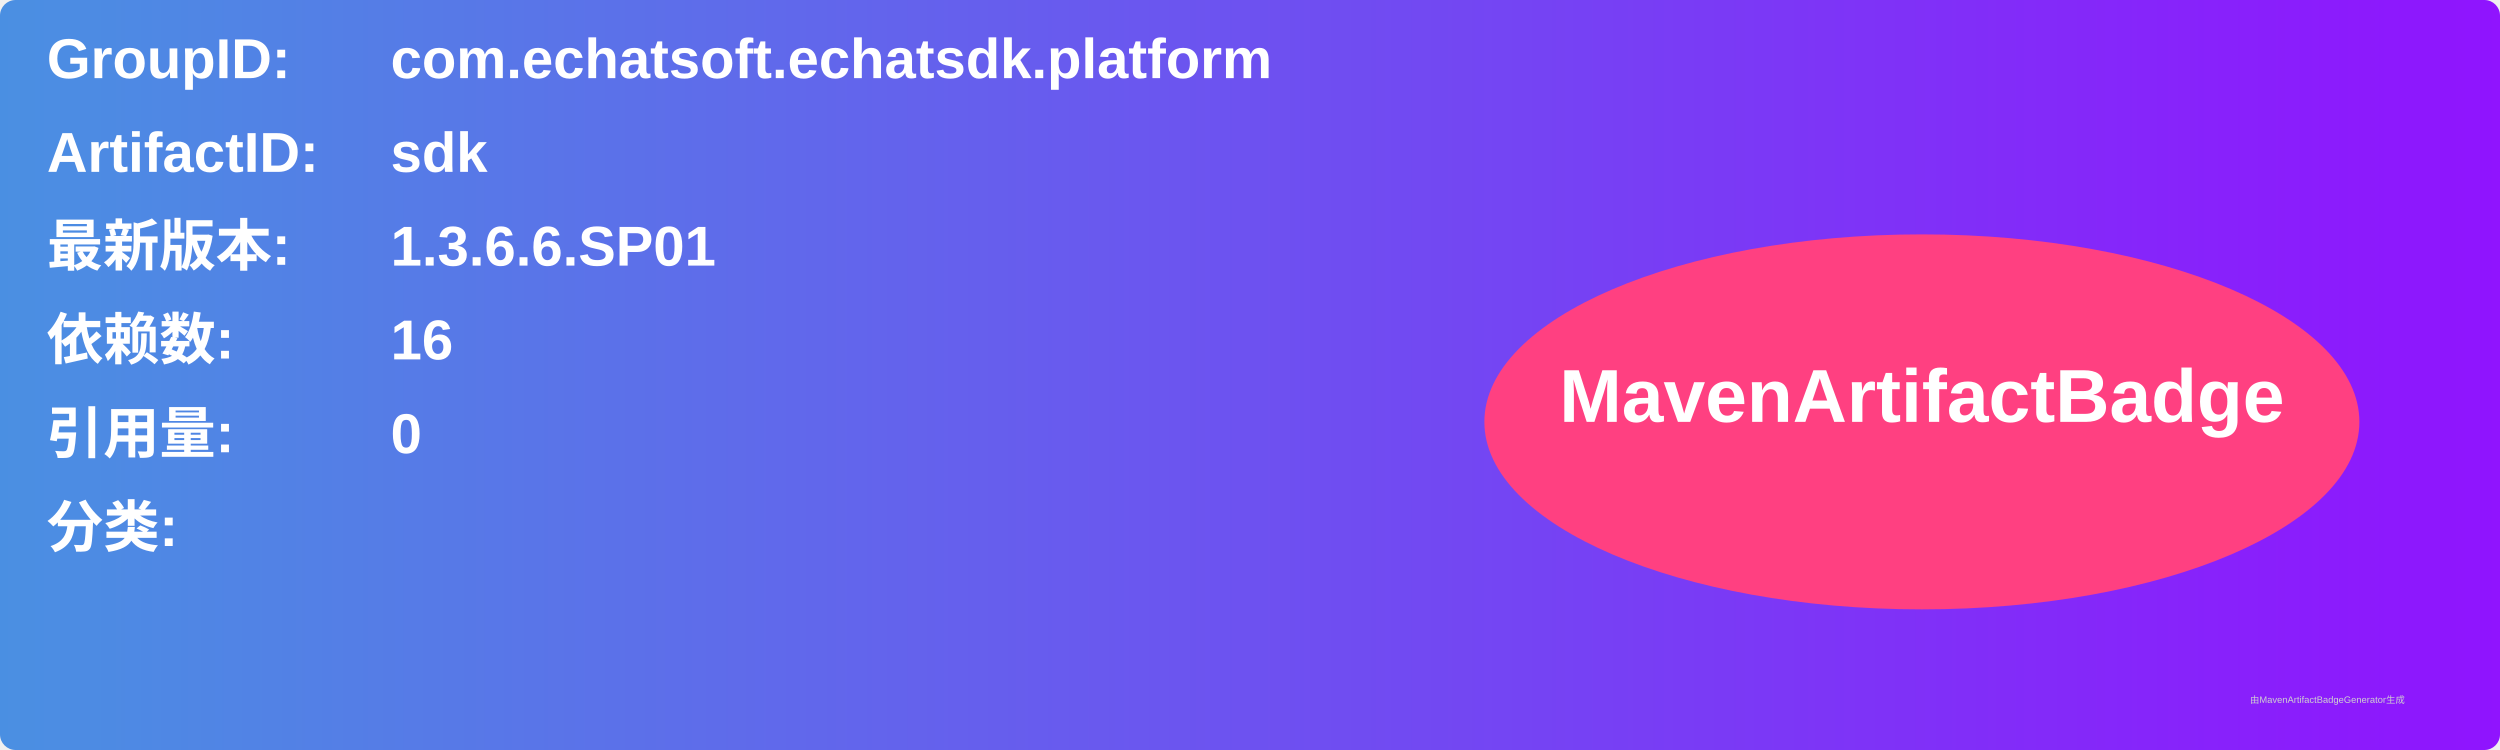
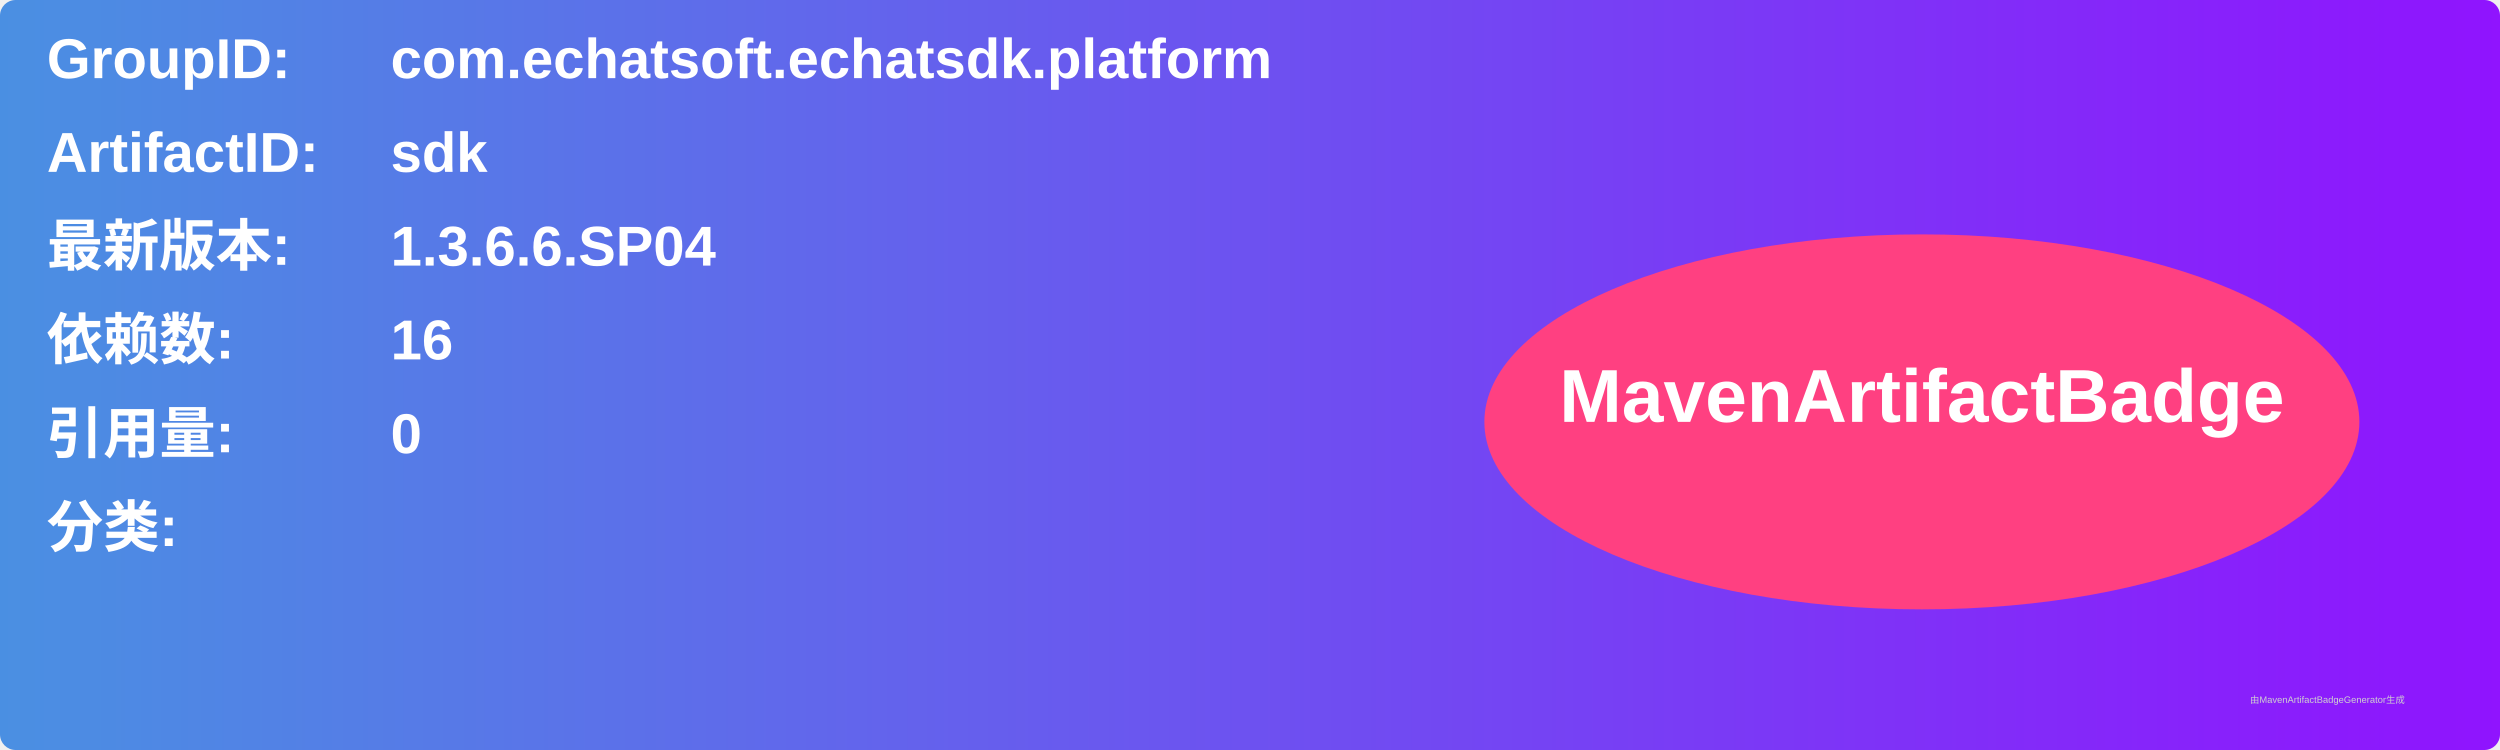
<svg xmlns="http://www.w3.org/2000/svg" width="800" height="240" viewBox="0 0 800 240">
  <linearGradient id="grad" x1="0%" y1="0%" x2="100%" y2="0%">
    <stop offset="0%" stop-color="#4a90e2" />
    <stop offset="100%" stop-color="#9013fe" />
  </linearGradient>
  <rect width="100%" height="100%" rx="5" ry="5" fill="url(#grad)" />
  <g transform="translate(15, 15)">
    <text x="0" y="10" font-family="Arial" font-size="18" fill="white" font-weight="bold" width="260">GroupID:</text>
    <text x="110" y="10" font-family="Arial" font-size="18" fill="white" font-weight="bold" width="460">com.echatsoft.echatsdk.platform</text>
    <text x="0" y="40" font-family="Arial" font-size="18" fill="white" font-weight="bold" width="260">ArtifactID:</text>
    <text x="110" y="40" font-family="Arial" font-size="18" fill="white" font-weight="bold" width="460">sdk</text>
    <text x="0" y="70" font-family="Arial" font-size="18" fill="white" font-weight="bold">最新版本:</text>
    <text x="110" y="70" font-family="Arial" font-size="18" fill="white" font-weight="bold">
-       <tspan font-weight="bold">1.3.6.6.SP01</tspan>
+       <tspan font-weight="bold">1.3.6.6.SP04</tspan>
    </text>
    <text x="0" y="100" font-family="Arial" font-size="18" fill="white" font-weight="bold">依赖数: </text>
    <text x="110" y="100" font-family="Arial" font-size="18" fill="white">
      <tspan font-weight="bold">16</tspan>
    </text>
    <text x="0" y="130" font-family="Arial" font-size="18" fill="white" font-weight="bold">引用量: </text>
    <text x="110" y="130" font-family="Arial" font-size="18" fill="white">
      <tspan font-weight="bold">0</tspan>
    </text>
    <text x="0" y="160" font-family="Arial" font-size="18" fill="white" font-weight="bold">分类:</text>
    <text x="10" y="190" font-family="Arial" font-size="10" fill="white">
      <tspan font-weight="bold" />
    </text>
    <ellipse cx="600" cy="120" rx="140" ry="60" fill="#ff4081" />
    <text x="600" y="120" text-anchor="middle" font-family="Arial" font-size="24" fill="white" font-weight="bold">MavenArtifactBadge</text>
  </g>
  <text x="720" y="225" font-family="Arial" font-size="3" fill="#d0d0d0">由MavenArtifactBadgeGenerator生成</text>
</svg>
